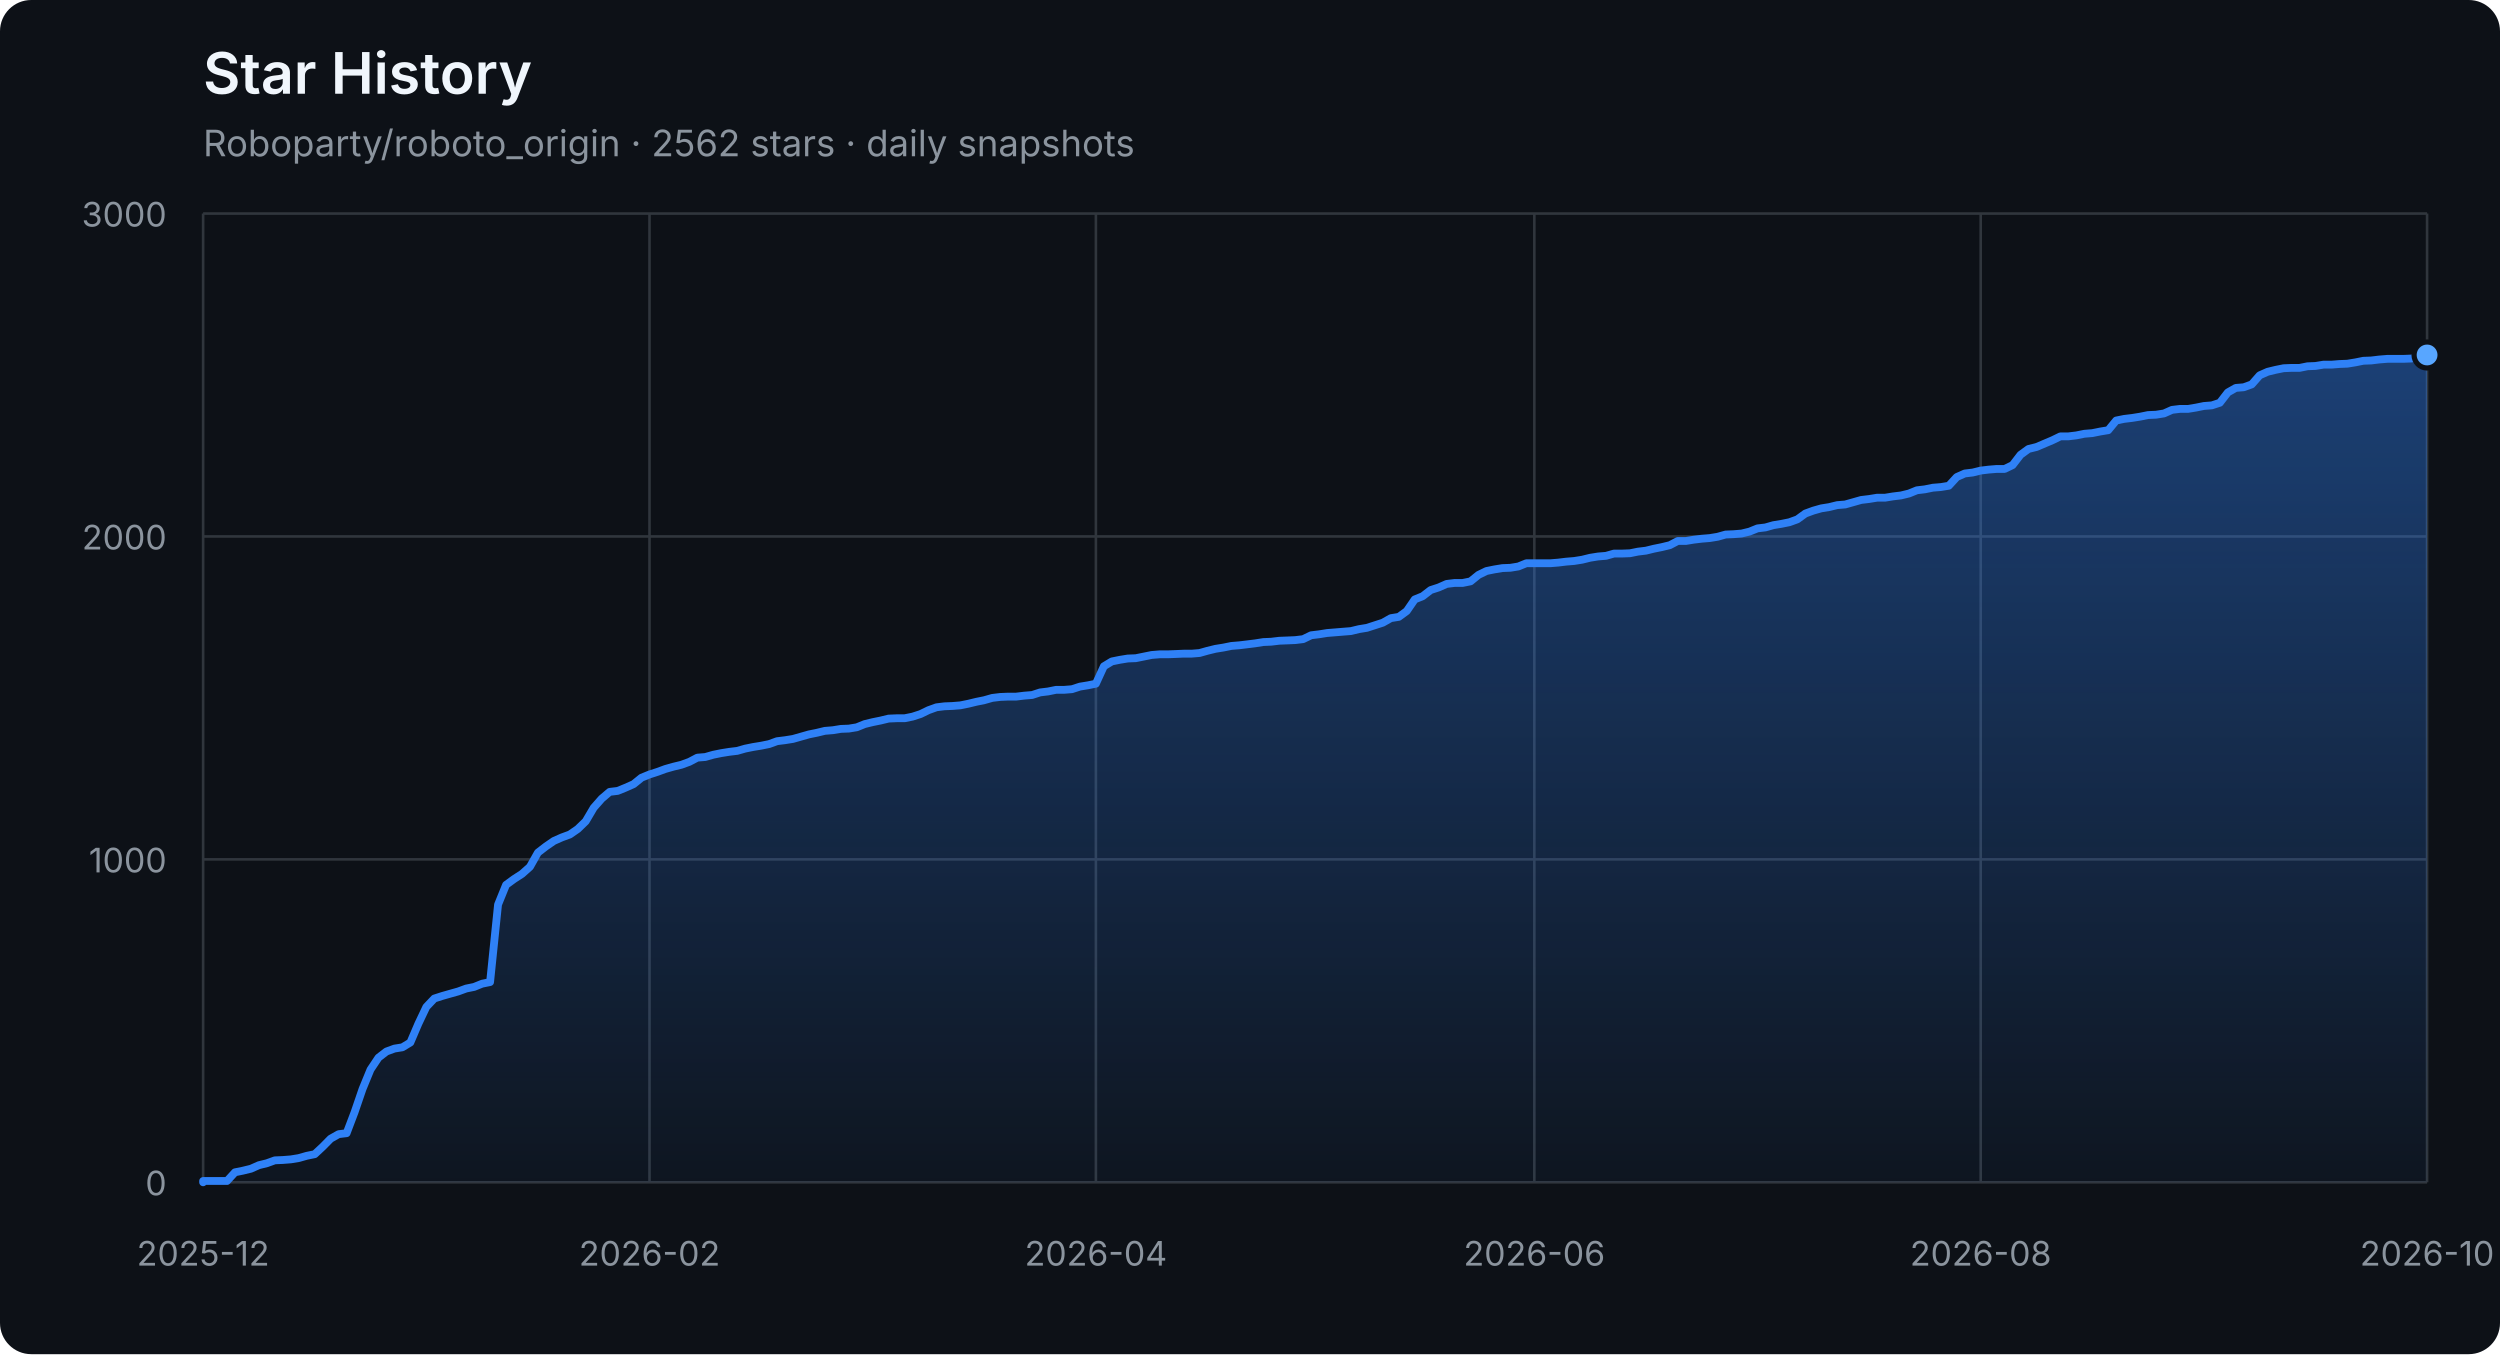
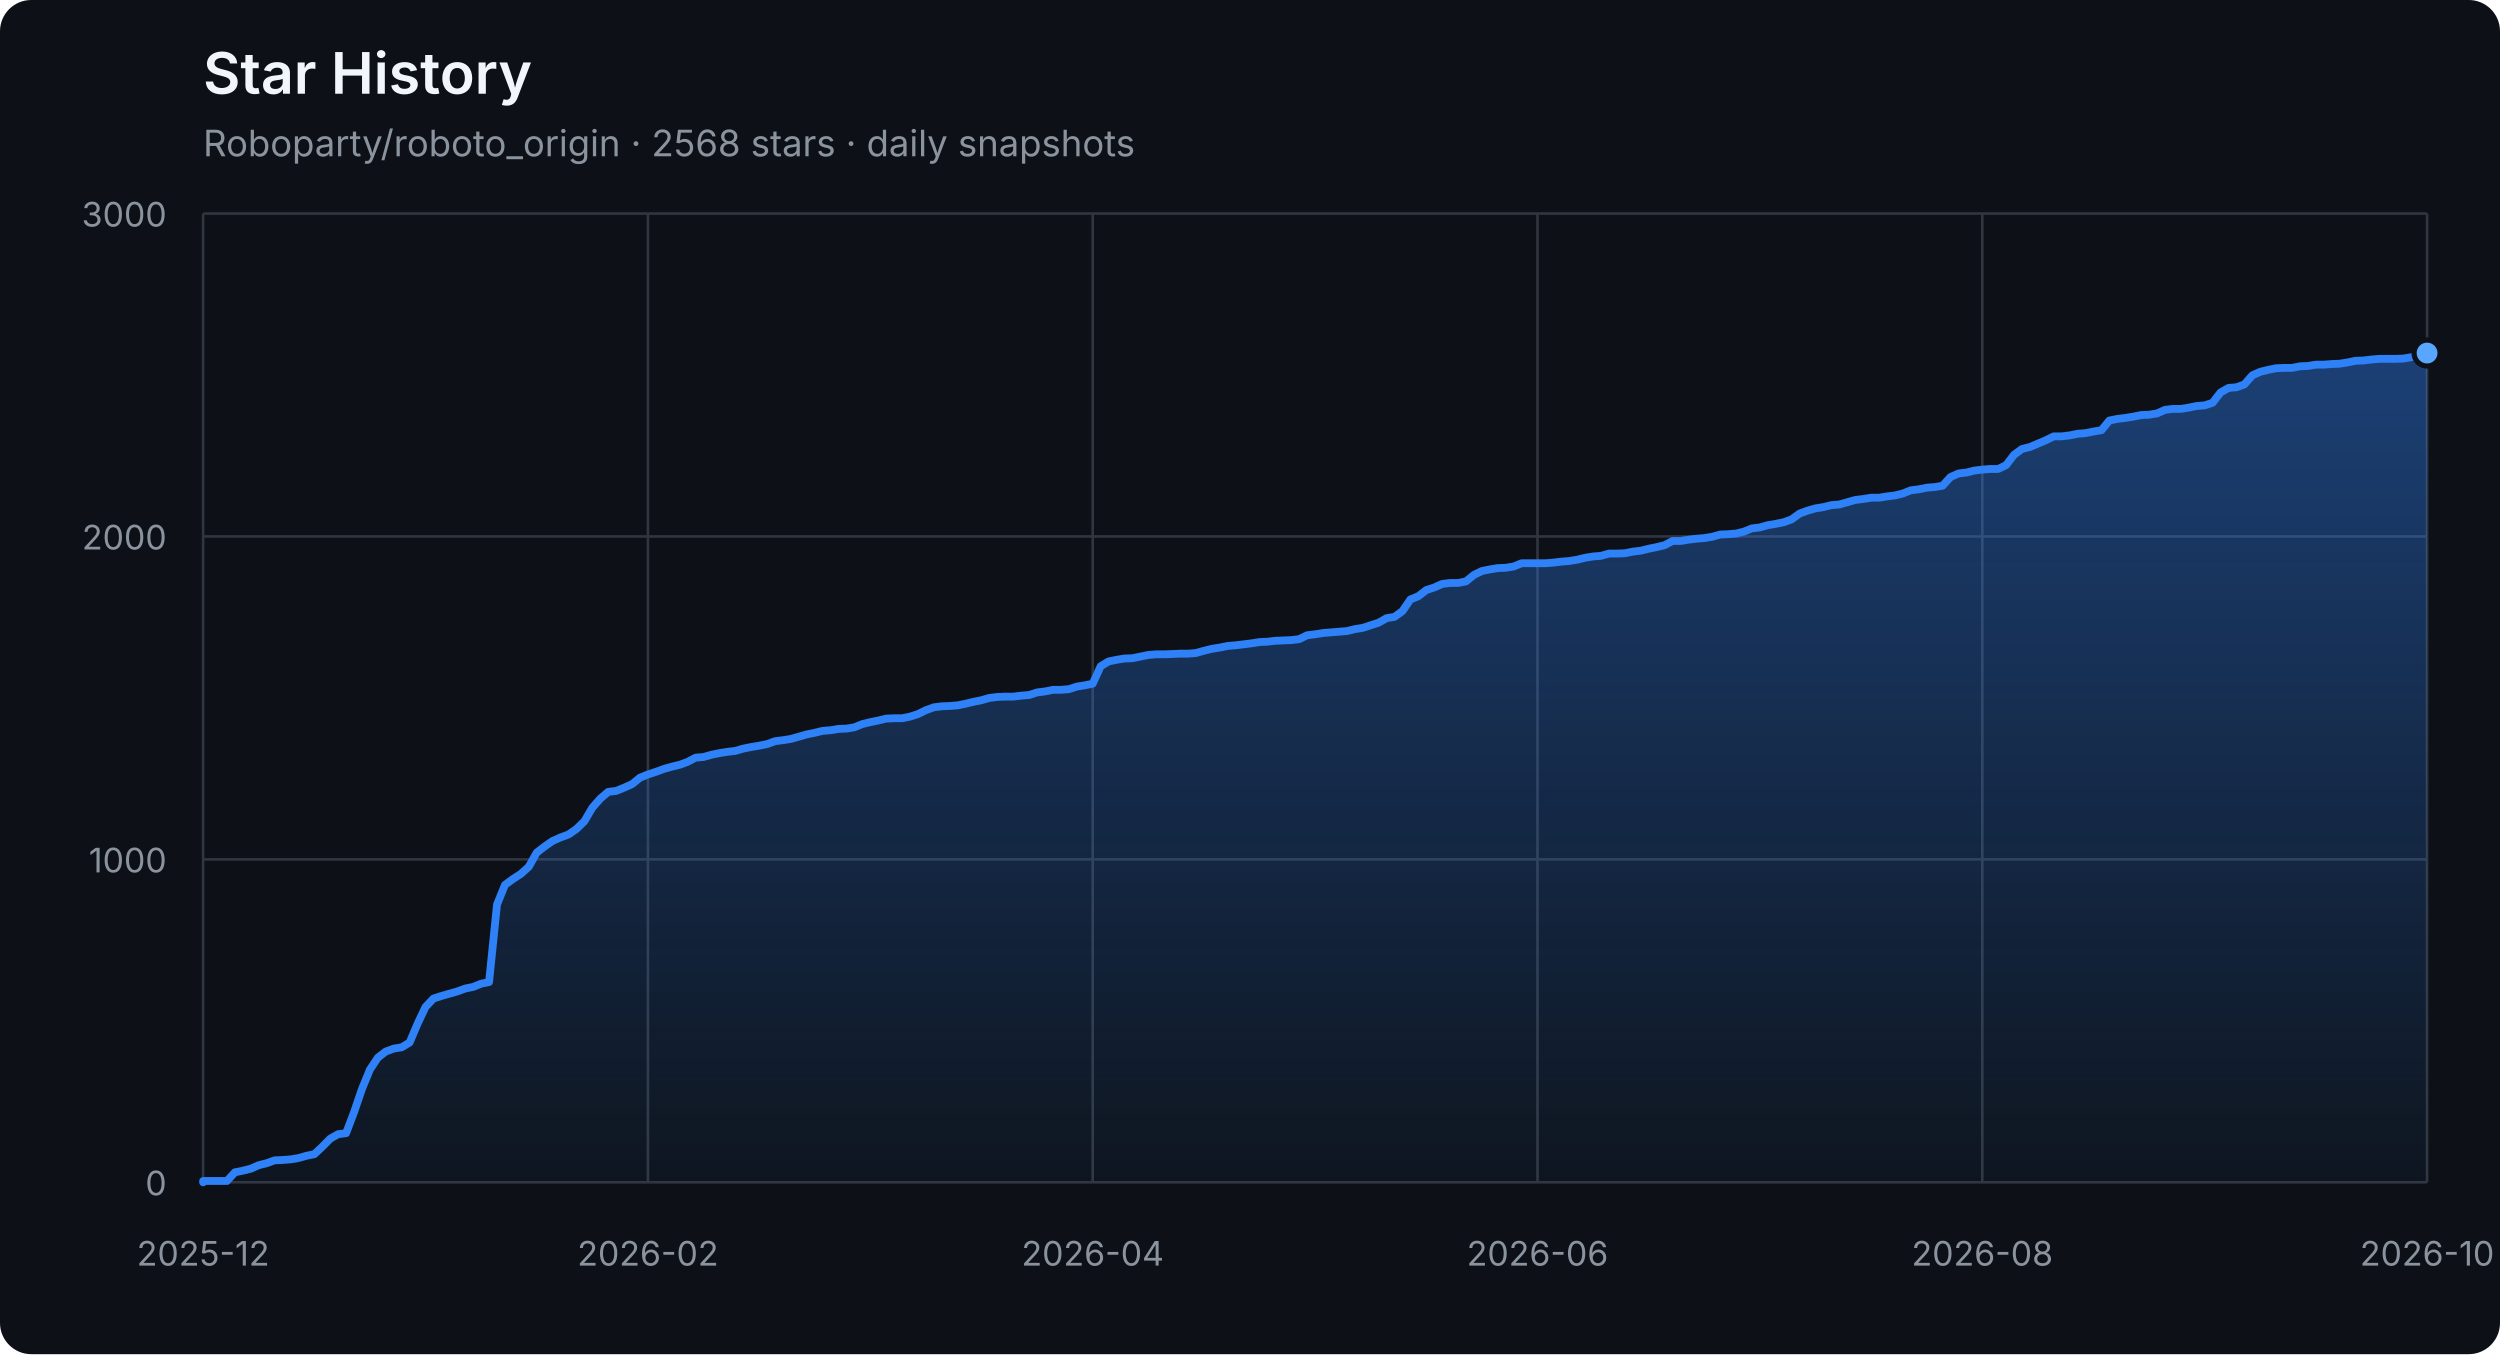
<svg xmlns="http://www.w3.org/2000/svg" width="960" height="520" viewBox="0 0 960 520" role="img" aria-labelledby="title description">
  <defs>
    <linearGradient id="area" x1="0" y1="0" x2="0" y2="1">
      <stop offset="0%" stop-color="#2f81f7" stop-opacity="0.42" />
      <stop offset="100%" stop-color="#2f81f7" stop-opacity="0.04" />
    </linearGradient>
  </defs>
  <style>
    .axis { fill: #8b949e; font: 13px -apple-system, BlinkMacSystemFont, "Segoe UI", sans-serif; }
    .grid { stroke: #30363d; stroke-width: 1; }
    .title { fill: #f0f6fc; font: 600 22px -apple-system, BlinkMacSystemFont, "Segoe UI", sans-serif; }
    .subtitle { fill: #8b949e; font: 14px -apple-system, BlinkMacSystemFont, "Segoe UI", sans-serif; }
  </style>
  <rect width="100%" height="100%" rx="12" fill="#0d1117" />
  <text x="78" y="36" class="title">Star History</text>
-   <text x="78" y="60" class="subtitle">Roboparty/roboto_origin · 2562 stars · daily snapshots</text>
+   <text x="78" y="60" class="subtitle">Roboparty/roboto_origin · 2568 stars · daily snapshots</text>
  <line x1="78" y1="454.00" x2="932" y2="454.00" class="grid" />
  <text x="64" y="459.00" class="axis" text-anchor="end">0</text>
  <line x1="78" y1="330.00" x2="932" y2="330.00" class="grid" />
  <text x="64" y="335.00" class="axis" text-anchor="end">1000</text>
  <line x1="78" y1="206.00" x2="932" y2="206.00" class="grid" />
  <text x="64" y="211.00" class="axis" text-anchor="end">2000</text>
  <line x1="78" y1="82.00" x2="932" y2="82.00" class="grid" />
  <text x="64" y="87.00" class="axis" text-anchor="end">3000</text>
  <line x1="78.00" y1="82" x2="78.00" y2="454" class="grid" />
  <text x="78.00" y="486" class="axis" text-anchor="middle">2025-12</text>
-   <line x1="249.41" y1="82" x2="249.41" y2="454" class="grid" />
-   <text x="249.41" y="486" class="axis" text-anchor="middle">2026-02</text>
-   <line x1="420.82" y1="82" x2="420.82" y2="454" class="grid" />
-   <text x="420.82" y="486" class="axis" text-anchor="middle">2026-04</text>
-   <line x1="589.18" y1="82" x2="589.18" y2="454" class="grid" />
-   <text x="589.18" y="486" class="axis" text-anchor="middle">2026-06</text>
-   <line x1="760.59" y1="82" x2="760.59" y2="454" class="grid" />
-   <text x="760.59" y="486" class="axis" text-anchor="middle">2026-08</text>
+   <line x1="248.80" y1="82" x2="248.80" y2="454" class="grid" />
+   <text x="248.80" y="486" class="axis" text-anchor="middle">2026-02</text>
+   <line x1="419.60" y1="82" x2="419.60" y2="454" class="grid" />
+   <text x="419.60" y="486" class="axis" text-anchor="middle">2026-04</text>
+   <line x1="590.40" y1="82" x2="590.40" y2="454" class="grid" />
+   <text x="590.40" y="486" class="axis" text-anchor="middle">2026-06</text>
+   <line x1="761.20" y1="82" x2="761.20" y2="454" class="grid" />
+   <text x="761.20" y="486" class="axis" text-anchor="middle">2026-08</text>
  <line x1="932.00" y1="82" x2="932.00" y2="454" class="grid" />
  <text x="932.00" y="486" class="axis" text-anchor="middle">2026-10</text>
-   <polygon points="78,454 78.00,454.00 78.00,453.50 81.06,453.50 84.12,453.50 87.18,453.50 90.24,450.16 93.30,449.54 96.37,448.79 99.43,447.43 102.49,446.68 105.55,445.57 108.61,445.44 111.67,445.20 114.73,444.70 117.79,443.83 120.85,443.21 123.91,440.36 126.97,437.26 130.04,435.52 133.10,435.15 136.16,427.09 139.22,418.16 142.28,410.72 145.34,406.14 148.40,403.78 151.46,402.66 154.52,402.17 157.58,400.31 160.65,393.12 163.71,386.67 166.77,383.44 169.83,382.45 172.89,381.58 175.95,380.72 179.01,379.60 182.07,378.98 185.13,377.74 188.19,377.12 191.25,347.36 194.32,339.80 197.38,337.56 200.44,335.58 203.50,332.85 206.56,327.40 209.62,325.04 212.68,322.93 215.74,321.57 218.80,320.45 221.86,318.34 224.92,315.37 227.99,310.16 231.05,306.69 234.11,304.08 237.17,303.71 240.23,302.47 243.29,301.11 246.35,298.63 249.41,297.39 252.47,296.40 255.53,295.28 258.59,294.41 261.66,293.67 264.72,292.55 267.78,290.94 270.84,290.69 273.90,289.82 276.96,289.20 280.02,288.71 283.08,288.34 286.14,287.47 289.20,286.85 292.27,286.35 295.33,285.73 298.39,284.62 301.45,284.24 304.51,283.75 307.57,282.88 310.63,282.01 313.69,281.39 316.75,280.65 319.81,280.40 322.87,279.90 325.94,279.78 329.00,279.28 332.06,278.04 335.12,277.30 338.18,276.68 341.24,275.94 344.30,275.81 347.36,275.81 350.42,275.19 353.48,274.20 356.54,272.71 359.61,271.60 362.67,271.22 365.73,271.10 368.79,270.85 371.85,270.23 374.91,269.49 377.97,268.87 381.03,268.00 384.09,267.63 387.15,267.50 390.22,267.50 393.28,267.13 396.34,266.88 399.40,265.89 402.46,265.52 405.52,264.90 408.58,264.90 411.64,264.65 414.70,263.66 417.76,263.16 420.82,262.54 423.89,255.85 426.95,253.99 430.01,253.37 433.07,252.87 436.13,252.75 439.19,252.13 442.25,251.51 445.31,251.26 448.37,251.26 451.43,251.14 454.49,251.01 457.56,251.01 460.62,250.76 463.68,249.90 466.74,249.15 469.80,248.66 472.86,248.04 475.92,247.79 478.98,247.42 482.04,247.04 485.10,246.55 488.16,246.42 491.23,246.05 494.29,245.93 497.35,245.80 500.41,245.43 503.47,243.94 506.53,243.57 509.59,243.08 512.65,242.83 515.71,242.58 518.77,242.33 521.84,241.59 524.90,241.09 527.96,240.10 531.02,239.11 534.08,237.37 537.14,236.88 540.20,234.64 543.26,230.18 546.32,228.94 549.38,226.58 552.44,225.59 555.51,224.23 558.57,223.86 561.63,223.86 564.69,223.24 567.75,220.76 570.81,219.27 573.87,218.65 576.93,218.15 579.99,218.03 583.05,217.53 586.11,216.29 589.18,216.29 592.24,216.29 595.30,216.29 598.36,216.04 601.42,215.67 604.48,215.42 607.54,214.93 610.60,214.18 613.66,213.69 616.72,213.44 619.78,212.57 622.85,212.57 625.91,212.45 628.97,211.83 632.03,211.46 635.09,210.71 638.15,210.09 641.21,209.35 644.27,207.74 647.33,207.74 650.39,207.24 653.46,206.87 656.52,206.62 659.58,206.12 662.64,205.26 665.70,205.13 668.76,204.88 671.82,204.14 674.88,202.90 677.94,202.53 681.00,201.66 684.06,201.16 687.13,200.54 690.19,199.43 693.25,197.20 696.31,196.08 699.37,195.21 702.43,194.72 705.49,193.97 708.55,193.72 711.61,192.86 714.67,191.99 717.73,191.62 720.80,191.12 723.86,191.12 726.92,190.62 729.98,190.25 733.04,189.51 736.10,188.27 739.16,187.90 742.22,187.28 745.28,187.03 748.34,186.53 751.41,183.18 754.47,181.82 757.53,181.45 760.59,180.70 763.65,180.33 766.71,180.08 769.77,180.08 772.83,178.60 775.89,174.63 778.95,172.40 782.01,171.65 788.14,169.05 791.20,167.56 794.26,167.56 797.32,167.19 800.38,166.57 803.44,166.32 806.50,165.70 809.56,165.20 812.62,161.48 815.68,160.86 818.75,160.49 821.81,160.00 824.87,159.38 827.93,159.25 830.99,158.76 834.05,157.39 837.11,157.02 840.17,157.02 843.23,156.52 846.29,155.90 849.35,155.66 852.42,154.66 855.48,150.70 858.54,148.96 861.60,148.71 864.66,147.60 867.72,144.12 870.78,142.76 873.84,142.02 876.90,141.40 879.96,141.27 883.03,141.27 886.09,140.65 889.15,140.53 892.21,140.03 895.27,140.03 898.33,139.78 901.39,139.66 904.45,139.16 907.51,138.54 910.57,138.42 913.63,138.05 916.70,137.80 919.76,137.80 922.82,137.80 925.88,137.68 928.94,137.18 932.00,136.31 932.00,454" fill="url(#area)" />
-   <polyline points="78.00,454.00 78.00,453.50 81.06,453.50 84.12,453.50 87.18,453.50 90.24,450.16 93.30,449.54 96.37,448.79 99.43,447.43 102.49,446.68 105.55,445.57 108.61,445.44 111.67,445.20 114.73,444.70 117.79,443.83 120.85,443.21 123.91,440.36 126.97,437.26 130.04,435.52 133.10,435.15 136.16,427.09 139.22,418.16 142.28,410.72 145.34,406.14 148.40,403.78 151.46,402.66 154.52,402.17 157.58,400.31 160.65,393.12 163.71,386.67 166.77,383.44 169.83,382.45 172.89,381.58 175.95,380.72 179.01,379.60 182.07,378.98 185.13,377.74 188.19,377.12 191.25,347.36 194.32,339.80 197.38,337.56 200.44,335.58 203.50,332.85 206.56,327.40 209.62,325.04 212.68,322.93 215.74,321.57 218.80,320.45 221.86,318.34 224.92,315.37 227.99,310.16 231.05,306.69 234.11,304.08 237.17,303.71 240.23,302.47 243.29,301.11 246.35,298.63 249.41,297.39 252.47,296.40 255.53,295.28 258.59,294.41 261.66,293.67 264.72,292.55 267.78,290.94 270.84,290.69 273.90,289.82 276.96,289.20 280.02,288.71 283.08,288.34 286.14,287.47 289.20,286.85 292.27,286.35 295.33,285.73 298.39,284.62 301.45,284.24 304.51,283.75 307.57,282.88 310.63,282.01 313.69,281.39 316.75,280.65 319.81,280.40 322.87,279.90 325.94,279.78 329.00,279.28 332.06,278.04 335.12,277.30 338.18,276.68 341.24,275.94 344.30,275.81 347.36,275.81 350.42,275.19 353.48,274.20 356.54,272.71 359.61,271.60 362.67,271.22 365.73,271.10 368.79,270.85 371.85,270.23 374.91,269.49 377.97,268.87 381.03,268.00 384.09,267.63 387.15,267.50 390.22,267.50 393.28,267.13 396.34,266.88 399.40,265.89 402.46,265.52 405.52,264.90 408.58,264.90 411.64,264.65 414.70,263.66 417.76,263.16 420.82,262.54 423.89,255.85 426.95,253.99 430.01,253.37 433.07,252.87 436.13,252.75 439.19,252.13 442.25,251.51 445.31,251.26 448.37,251.26 451.43,251.14 454.49,251.01 457.56,251.01 460.62,250.76 463.68,249.90 466.74,249.15 469.80,248.66 472.86,248.04 475.92,247.79 478.98,247.42 482.04,247.04 485.10,246.55 488.16,246.42 491.23,246.05 494.29,245.93 497.35,245.80 500.41,245.43 503.47,243.94 506.53,243.57 509.59,243.08 512.65,242.83 515.71,242.58 518.77,242.33 521.84,241.59 524.90,241.09 527.96,240.10 531.02,239.11 534.08,237.37 537.14,236.88 540.20,234.64 543.26,230.18 546.32,228.94 549.38,226.58 552.44,225.59 555.51,224.23 558.57,223.86 561.63,223.86 564.69,223.24 567.75,220.76 570.81,219.27 573.87,218.65 576.93,218.15 579.99,218.03 583.05,217.53 586.11,216.29 589.18,216.29 592.24,216.29 595.30,216.29 598.36,216.04 601.42,215.67 604.48,215.42 607.54,214.93 610.60,214.18 613.66,213.69 616.72,213.44 619.78,212.57 622.85,212.57 625.91,212.45 628.97,211.83 632.03,211.46 635.09,210.71 638.15,210.09 641.21,209.35 644.27,207.74 647.33,207.74 650.39,207.24 653.46,206.87 656.52,206.62 659.58,206.12 662.64,205.26 665.70,205.13 668.76,204.88 671.82,204.14 674.88,202.90 677.94,202.53 681.00,201.66 684.06,201.16 687.13,200.54 690.19,199.43 693.25,197.20 696.31,196.08 699.37,195.21 702.43,194.72 705.49,193.97 708.55,193.72 711.61,192.86 714.67,191.99 717.73,191.62 720.80,191.12 723.86,191.12 726.92,190.62 729.98,190.25 733.04,189.51 736.10,188.27 739.16,187.90 742.22,187.28 745.28,187.03 748.34,186.53 751.41,183.18 754.47,181.82 757.53,181.45 760.59,180.70 763.65,180.33 766.71,180.08 769.77,180.08 772.83,178.60 775.89,174.63 778.95,172.40 782.01,171.65 788.14,169.05 791.20,167.56 794.26,167.56 797.32,167.19 800.38,166.57 803.44,166.32 806.50,165.70 809.56,165.20 812.62,161.48 815.68,160.86 818.75,160.49 821.81,160.00 824.87,159.38 827.93,159.25 830.99,158.76 834.05,157.39 837.11,157.02 840.17,157.02 843.23,156.52 846.29,155.90 849.35,155.66 852.42,154.66 855.48,150.70 858.54,148.96 861.60,148.71 864.66,147.60 867.72,144.12 870.78,142.76 873.84,142.02 876.90,141.40 879.96,141.27 883.03,141.27 886.09,140.65 889.15,140.53 892.21,140.03 895.27,140.03 898.33,139.78 901.39,139.66 904.45,139.16 907.51,138.54 910.57,138.42 913.63,138.05 916.70,137.80 919.76,137.80 922.82,137.80 925.88,137.68 928.94,137.18 932.00,136.31" fill="none" stroke="#2f81f7" stroke-width="3" stroke-linejoin="round" stroke-linecap="round" />
-   <circle cx="932.00" cy="136.31" r="5" fill="#58a6ff" stroke="#0d1117" stroke-width="2" />
+   <polygon points="78,454 78.00,454.00 78.00,453.50 81.05,453.50 84.10,453.50 87.15,453.50 90.20,450.16 93.25,449.54 96.30,448.79 99.35,447.43 102.40,446.68 105.45,445.57 108.50,445.44 111.55,445.20 114.60,444.70 117.65,443.83 120.70,443.21 123.75,440.36 126.80,437.26 129.85,435.52 132.90,435.15 135.95,427.09 139.00,418.16 142.05,410.72 145.10,406.14 148.15,403.78 151.20,402.66 154.25,402.17 157.30,400.31 160.35,393.12 163.40,386.67 166.45,383.44 169.50,382.45 172.55,381.58 175.60,380.72 178.65,379.60 181.70,378.98 184.75,377.74 187.80,377.12 190.85,347.36 193.90,339.80 196.95,337.56 200.00,335.58 203.05,332.85 206.10,327.40 209.15,325.04 212.20,322.93 215.25,321.57 218.30,320.45 221.35,318.34 224.40,315.37 227.45,310.16 230.50,306.69 233.55,304.08 236.60,303.71 239.65,302.47 242.70,301.11 245.75,298.63 248.80,297.39 251.85,296.40 254.90,295.28 257.95,294.41 261.00,293.67 264.05,292.55 267.10,290.94 270.15,290.69 273.20,289.82 276.25,289.20 279.30,288.71 282.35,288.34 285.40,287.47 288.45,286.85 291.50,286.35 294.55,285.73 297.60,284.62 300.65,284.24 303.70,283.75 306.75,282.88 309.80,282.01 312.85,281.39 315.90,280.65 318.95,280.40 322.00,279.90 325.05,279.78 328.10,279.28 331.15,278.04 334.20,277.30 337.25,276.68 340.30,275.94 343.35,275.81 346.40,275.81 349.45,275.19 352.50,274.20 355.55,272.71 358.60,271.60 361.65,271.22 364.70,271.10 367.75,270.85 370.80,270.23 373.85,269.49 376.90,268.87 379.95,268.00 383.00,267.63 386.05,267.50 389.10,267.50 392.15,267.13 395.20,266.88 398.25,265.89 401.30,265.52 404.35,264.90 407.40,264.90 410.45,264.65 413.50,263.66 416.55,263.16 419.60,262.54 422.65,255.85 425.70,253.99 428.75,253.37 431.80,252.87 434.85,252.75 437.90,252.13 440.95,251.51 444.00,251.26 447.05,251.26 450.10,251.14 453.15,251.01 456.20,251.01 459.25,250.76 462.30,249.90 465.35,249.15 468.40,248.66 471.45,248.04 474.50,247.79 477.55,247.42 480.60,247.04 483.65,246.55 486.70,246.42 489.75,246.05 492.80,245.93 495.85,245.80 498.90,245.43 501.95,243.94 505.00,243.57 508.05,243.08 511.10,242.83 514.15,242.58 517.20,242.33 520.25,241.59 523.30,241.09 526.35,240.10 529.40,239.11 532.45,237.37 535.50,236.88 538.55,234.64 541.60,230.18 544.65,228.94 547.70,226.58 550.75,225.59 553.80,224.23 556.85,223.86 559.90,223.86 562.95,223.24 566.00,220.76 569.05,219.27 572.10,218.65 575.15,218.15 578.20,218.03 581.25,217.53 584.30,216.29 587.35,216.29 590.40,216.29 593.45,216.29 596.50,216.04 599.55,215.67 602.60,215.42 605.65,214.93 608.70,214.18 611.75,213.69 614.80,213.44 617.85,212.57 620.90,212.57 623.95,212.45 627.00,211.83 630.05,211.46 633.10,210.71 636.15,210.09 639.20,209.35 642.25,207.74 645.30,207.74 648.35,207.24 651.40,206.87 654.45,206.62 657.50,206.12 660.55,205.26 663.60,205.13 666.65,204.88 669.70,204.14 672.75,202.90 675.80,202.53 678.85,201.66 681.90,201.16 684.95,200.54 688.00,199.43 691.05,197.20 694.10,196.08 697.15,195.21 700.20,194.72 703.25,193.97 706.30,193.72 709.35,192.86 712.40,191.99 715.45,191.62 718.50,191.12 721.55,191.12 724.60,190.62 727.65,190.25 730.70,189.51 733.75,188.27 736.80,187.90 739.85,187.28 742.90,187.03 745.95,186.53 749.00,183.18 752.05,181.82 755.10,181.45 758.15,180.70 761.20,180.33 764.25,180.08 767.30,180.08 770.35,178.60 773.40,174.63 776.45,172.40 779.50,171.65 785.60,169.05 788.65,167.56 791.70,167.56 794.75,167.19 797.80,166.57 800.85,166.32 803.90,165.70 806.95,165.20 810.00,161.48 813.05,160.86 816.10,160.49 819.15,160.00 822.20,159.38 825.25,159.25 828.30,158.76 831.35,157.39 834.40,157.02 837.45,157.02 840.50,156.52 843.55,155.90 846.60,155.66 849.65,154.66 852.70,150.70 855.75,148.96 858.80,148.71 861.85,147.60 864.90,144.12 867.95,142.76 871.00,142.02 874.05,141.40 877.10,141.27 880.15,141.27 883.20,140.65 886.25,140.53 889.30,140.03 892.35,140.03 895.40,139.78 898.45,139.66 901.50,139.16 904.55,138.54 907.60,138.42 910.65,138.05 913.70,137.80 916.75,137.80 919.80,137.80 922.85,137.68 925.90,137.18 928.95,136.31 932.00,135.57 932.00,454" fill="url(#area)" />
+   <polyline points="78.00,454.00 78.00,453.50 81.05,453.50 84.10,453.50 87.15,453.50 90.20,450.16 93.25,449.54 96.30,448.79 99.35,447.43 102.40,446.68 105.45,445.57 108.50,445.44 111.55,445.20 114.60,444.70 117.65,443.83 120.70,443.21 123.75,440.36 126.80,437.26 129.85,435.52 132.90,435.15 135.95,427.09 139.00,418.16 142.05,410.72 145.10,406.14 148.15,403.78 151.20,402.66 154.25,402.17 157.30,400.31 160.35,393.12 163.40,386.67 166.45,383.44 169.50,382.45 172.55,381.58 175.60,380.72 178.65,379.60 181.70,378.98 184.75,377.74 187.80,377.12 190.85,347.36 193.90,339.80 196.95,337.56 200.00,335.58 203.05,332.85 206.10,327.40 209.15,325.04 212.20,322.93 215.25,321.57 218.30,320.45 221.35,318.34 224.40,315.37 227.45,310.16 230.50,306.69 233.55,304.08 236.60,303.71 239.65,302.47 242.70,301.11 245.75,298.63 248.80,297.39 251.85,296.40 254.90,295.28 257.95,294.41 261.00,293.67 264.05,292.55 267.10,290.94 270.15,290.69 273.20,289.82 276.25,289.20 279.30,288.71 282.35,288.34 285.40,287.47 288.45,286.85 291.50,286.35 294.55,285.73 297.60,284.62 300.65,284.24 303.70,283.75 306.75,282.88 309.80,282.01 312.85,281.39 315.90,280.65 318.95,280.40 322.00,279.90 325.05,279.78 328.10,279.28 331.15,278.04 334.20,277.30 337.25,276.68 340.30,275.94 343.35,275.81 346.40,275.81 349.45,275.19 352.50,274.20 355.55,272.71 358.60,271.60 361.65,271.22 364.70,271.10 367.75,270.85 370.80,270.23 373.85,269.49 376.90,268.87 379.95,268.00 383.00,267.63 386.05,267.50 389.10,267.50 392.15,267.13 395.20,266.88 398.25,265.89 401.30,265.52 404.35,264.90 407.40,264.90 410.45,264.65 413.50,263.66 416.55,263.16 419.60,262.54 422.65,255.85 425.70,253.99 428.75,253.37 431.80,252.87 434.85,252.75 437.90,252.13 440.95,251.51 444.00,251.26 447.05,251.26 450.10,251.14 453.15,251.01 456.20,251.01 459.25,250.76 462.30,249.90 465.35,249.15 468.40,248.66 471.45,248.04 474.50,247.79 477.55,247.42 480.60,247.04 483.65,246.55 486.70,246.42 489.75,246.05 492.80,245.93 495.85,245.80 498.90,245.43 501.95,243.94 505.00,243.57 508.05,243.08 511.10,242.83 514.15,242.58 517.20,242.33 520.25,241.59 523.30,241.09 526.35,240.10 529.40,239.11 532.45,237.37 535.50,236.88 538.55,234.64 541.60,230.18 544.65,228.94 547.70,226.58 550.75,225.59 553.80,224.23 556.85,223.86 559.90,223.86 562.95,223.24 566.00,220.76 569.05,219.27 572.10,218.65 575.15,218.15 578.20,218.03 581.25,217.53 584.30,216.29 587.35,216.29 590.40,216.29 593.45,216.29 596.50,216.04 599.55,215.67 602.60,215.42 605.65,214.93 608.70,214.18 611.75,213.69 614.80,213.44 617.85,212.57 620.90,212.57 623.95,212.45 627.00,211.83 630.05,211.46 633.10,210.71 636.15,210.09 639.20,209.35 642.25,207.74 645.30,207.74 648.35,207.24 651.40,206.87 654.45,206.62 657.50,206.12 660.55,205.26 663.60,205.13 666.65,204.88 669.70,204.14 672.75,202.90 675.80,202.53 678.85,201.66 681.90,201.16 684.95,200.54 688.00,199.43 691.05,197.20 694.10,196.08 697.15,195.21 700.20,194.72 703.25,193.97 706.30,193.72 709.35,192.86 712.40,191.99 715.45,191.62 718.50,191.12 721.55,191.12 724.60,190.62 727.65,190.25 730.70,189.51 733.75,188.27 736.80,187.90 739.85,187.28 742.90,187.03 745.95,186.53 749.00,183.18 752.05,181.82 755.10,181.45 758.15,180.70 761.20,180.33 764.25,180.08 767.30,180.08 770.35,178.60 773.40,174.63 776.45,172.40 779.50,171.65 785.60,169.05 788.65,167.56 791.70,167.56 794.75,167.19 797.80,166.57 800.85,166.32 803.90,165.70 806.95,165.20 810.00,161.48 813.05,160.86 816.10,160.49 819.15,160.00 822.20,159.38 825.25,159.25 828.30,158.76 831.35,157.39 834.40,157.02 837.45,157.02 840.50,156.52 843.55,155.90 846.60,155.66 849.65,154.66 852.70,150.70 855.75,148.96 858.80,148.71 861.85,147.60 864.90,144.12 867.95,142.76 871.00,142.02 874.05,141.40 877.10,141.27 880.15,141.27 883.20,140.65 886.25,140.53 889.30,140.03 892.35,140.03 895.40,139.78 898.45,139.66 901.50,139.16 904.55,138.54 907.60,138.42 910.65,138.05 913.70,137.80 916.75,137.80 919.80,137.80 922.85,137.68 925.90,137.18 928.95,136.31 932.00,135.57" fill="none" stroke="#2f81f7" stroke-width="3" stroke-linejoin="round" stroke-linecap="round" />
+   <circle cx="932.00" cy="135.57" r="5" fill="#58a6ff" stroke="#0d1117" stroke-width="2" />
</svg>
